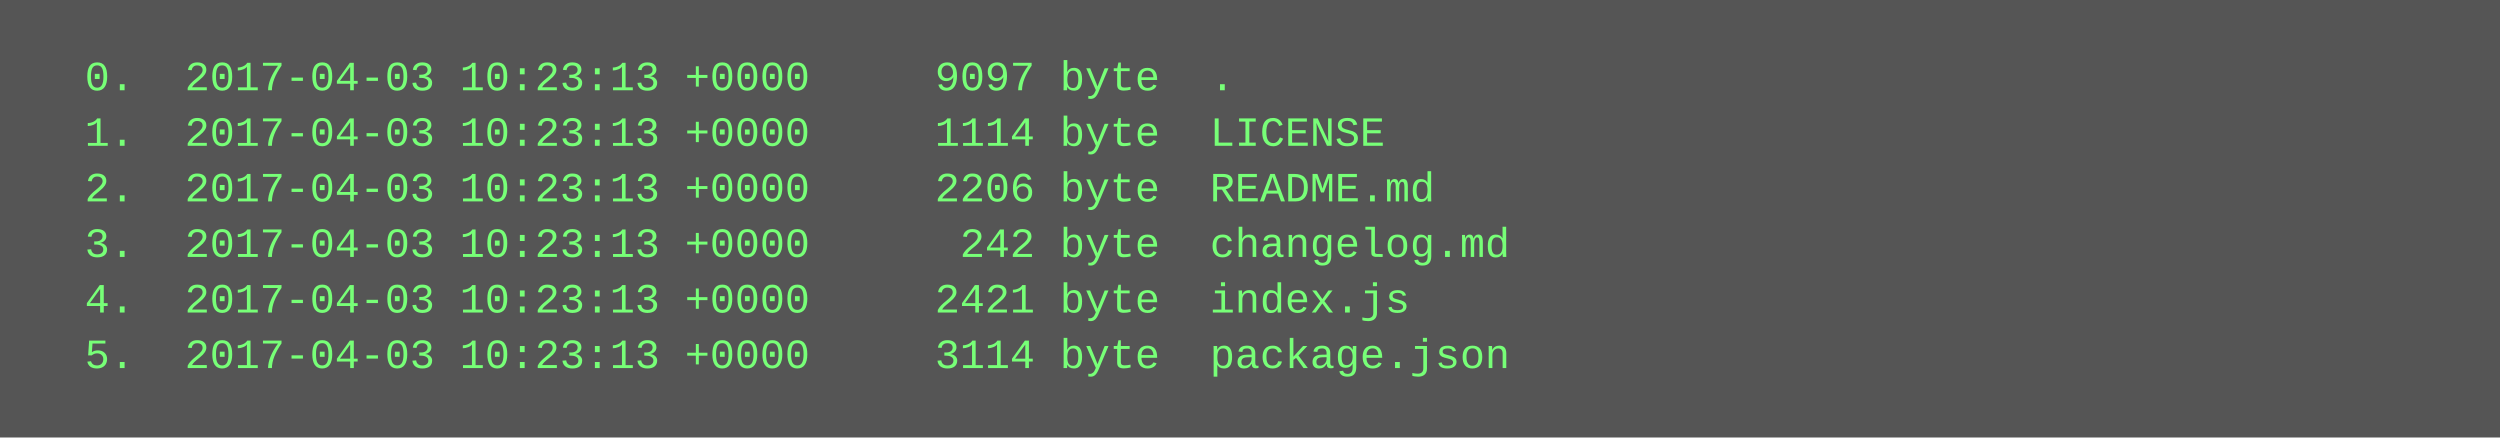
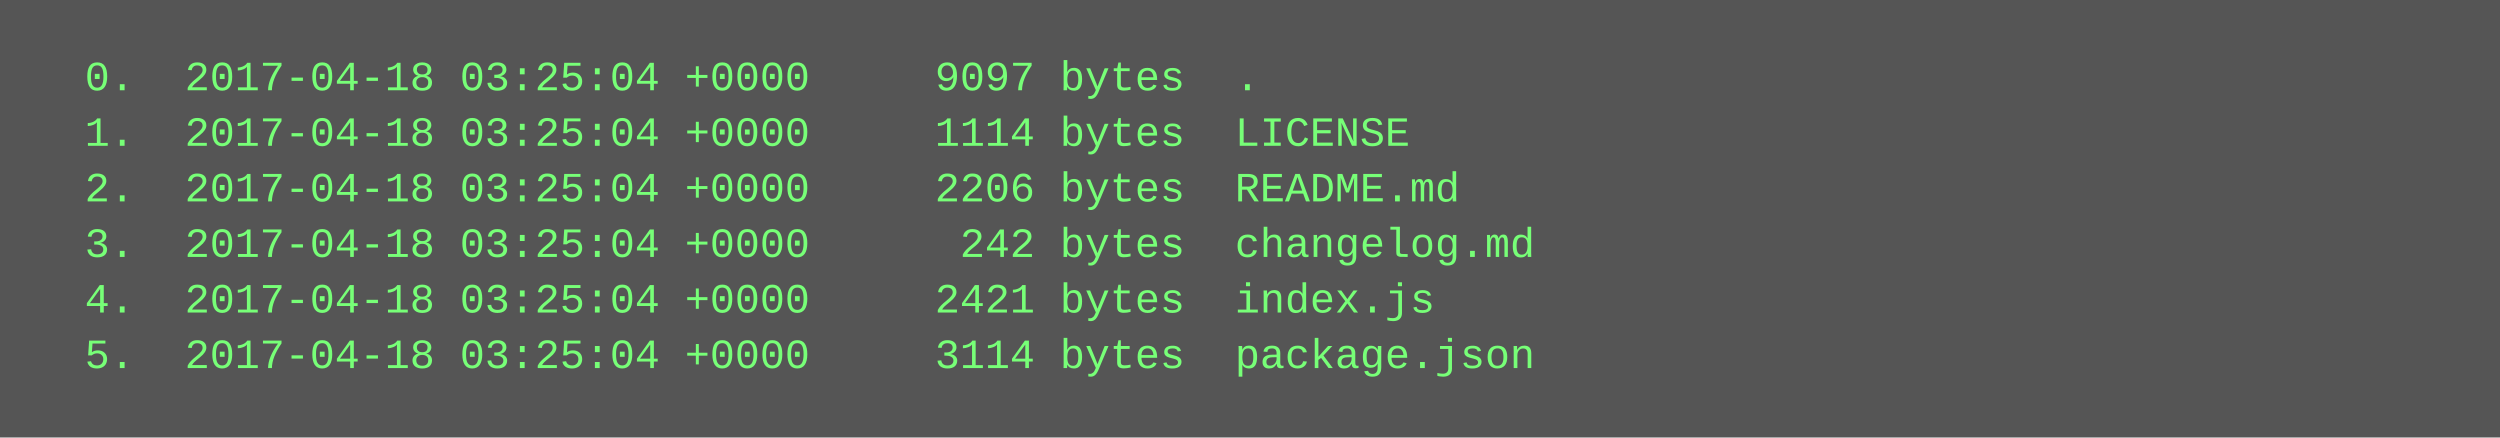
<svg xmlns="http://www.w3.org/2000/svg" height="126" width="720">
  <rect height="126" fill="#555" width="720" />
  <text fill="#7f7" font-family="Courier New" font-size="12" xml:space="preserve">
-     <tspan x="10" y="26">  0.  2017-04-03 10:23:13 +0000     9097 byte  .</tspan>
-     <tspan x="10" y="42">  1.  2017-04-03 10:23:13 +0000     1114 byte  LICENSE</tspan>
-     <tspan x="10" y="58">  2.  2017-04-03 10:23:13 +0000     2206 byte  README.md</tspan>
-     <tspan x="10" y="74">  3.  2017-04-03 10:23:13 +0000      242 byte  changelog.md</tspan>
-     <tspan x="10" y="90">  4.  2017-04-03 10:23:13 +0000     2421 byte  index.js</tspan>
-     <tspan x="10" y="106">  5.  2017-04-03 10:23:13 +0000     3114 byte  package.json</tspan>
+     <tspan x="10" y="26">  0.  2017-04-18 03:25:04 +0000     9097 bytes  .</tspan>
+     <tspan x="10" y="42">  1.  2017-04-18 03:25:04 +0000     1114 bytes  LICENSE</tspan>
+     <tspan x="10" y="58">  2.  2017-04-18 03:25:04 +0000     2206 bytes  README.md</tspan>
+     <tspan x="10" y="74">  3.  2017-04-18 03:25:04 +0000      242 bytes  changelog.md</tspan>
+     <tspan x="10" y="90">  4.  2017-04-18 03:25:04 +0000     2421 bytes  index.js</tspan>
+     <tspan x="10" y="106">  5.  2017-04-18 03:25:04 +0000     3114 bytes  package.json</tspan>
  </text>
</svg>
